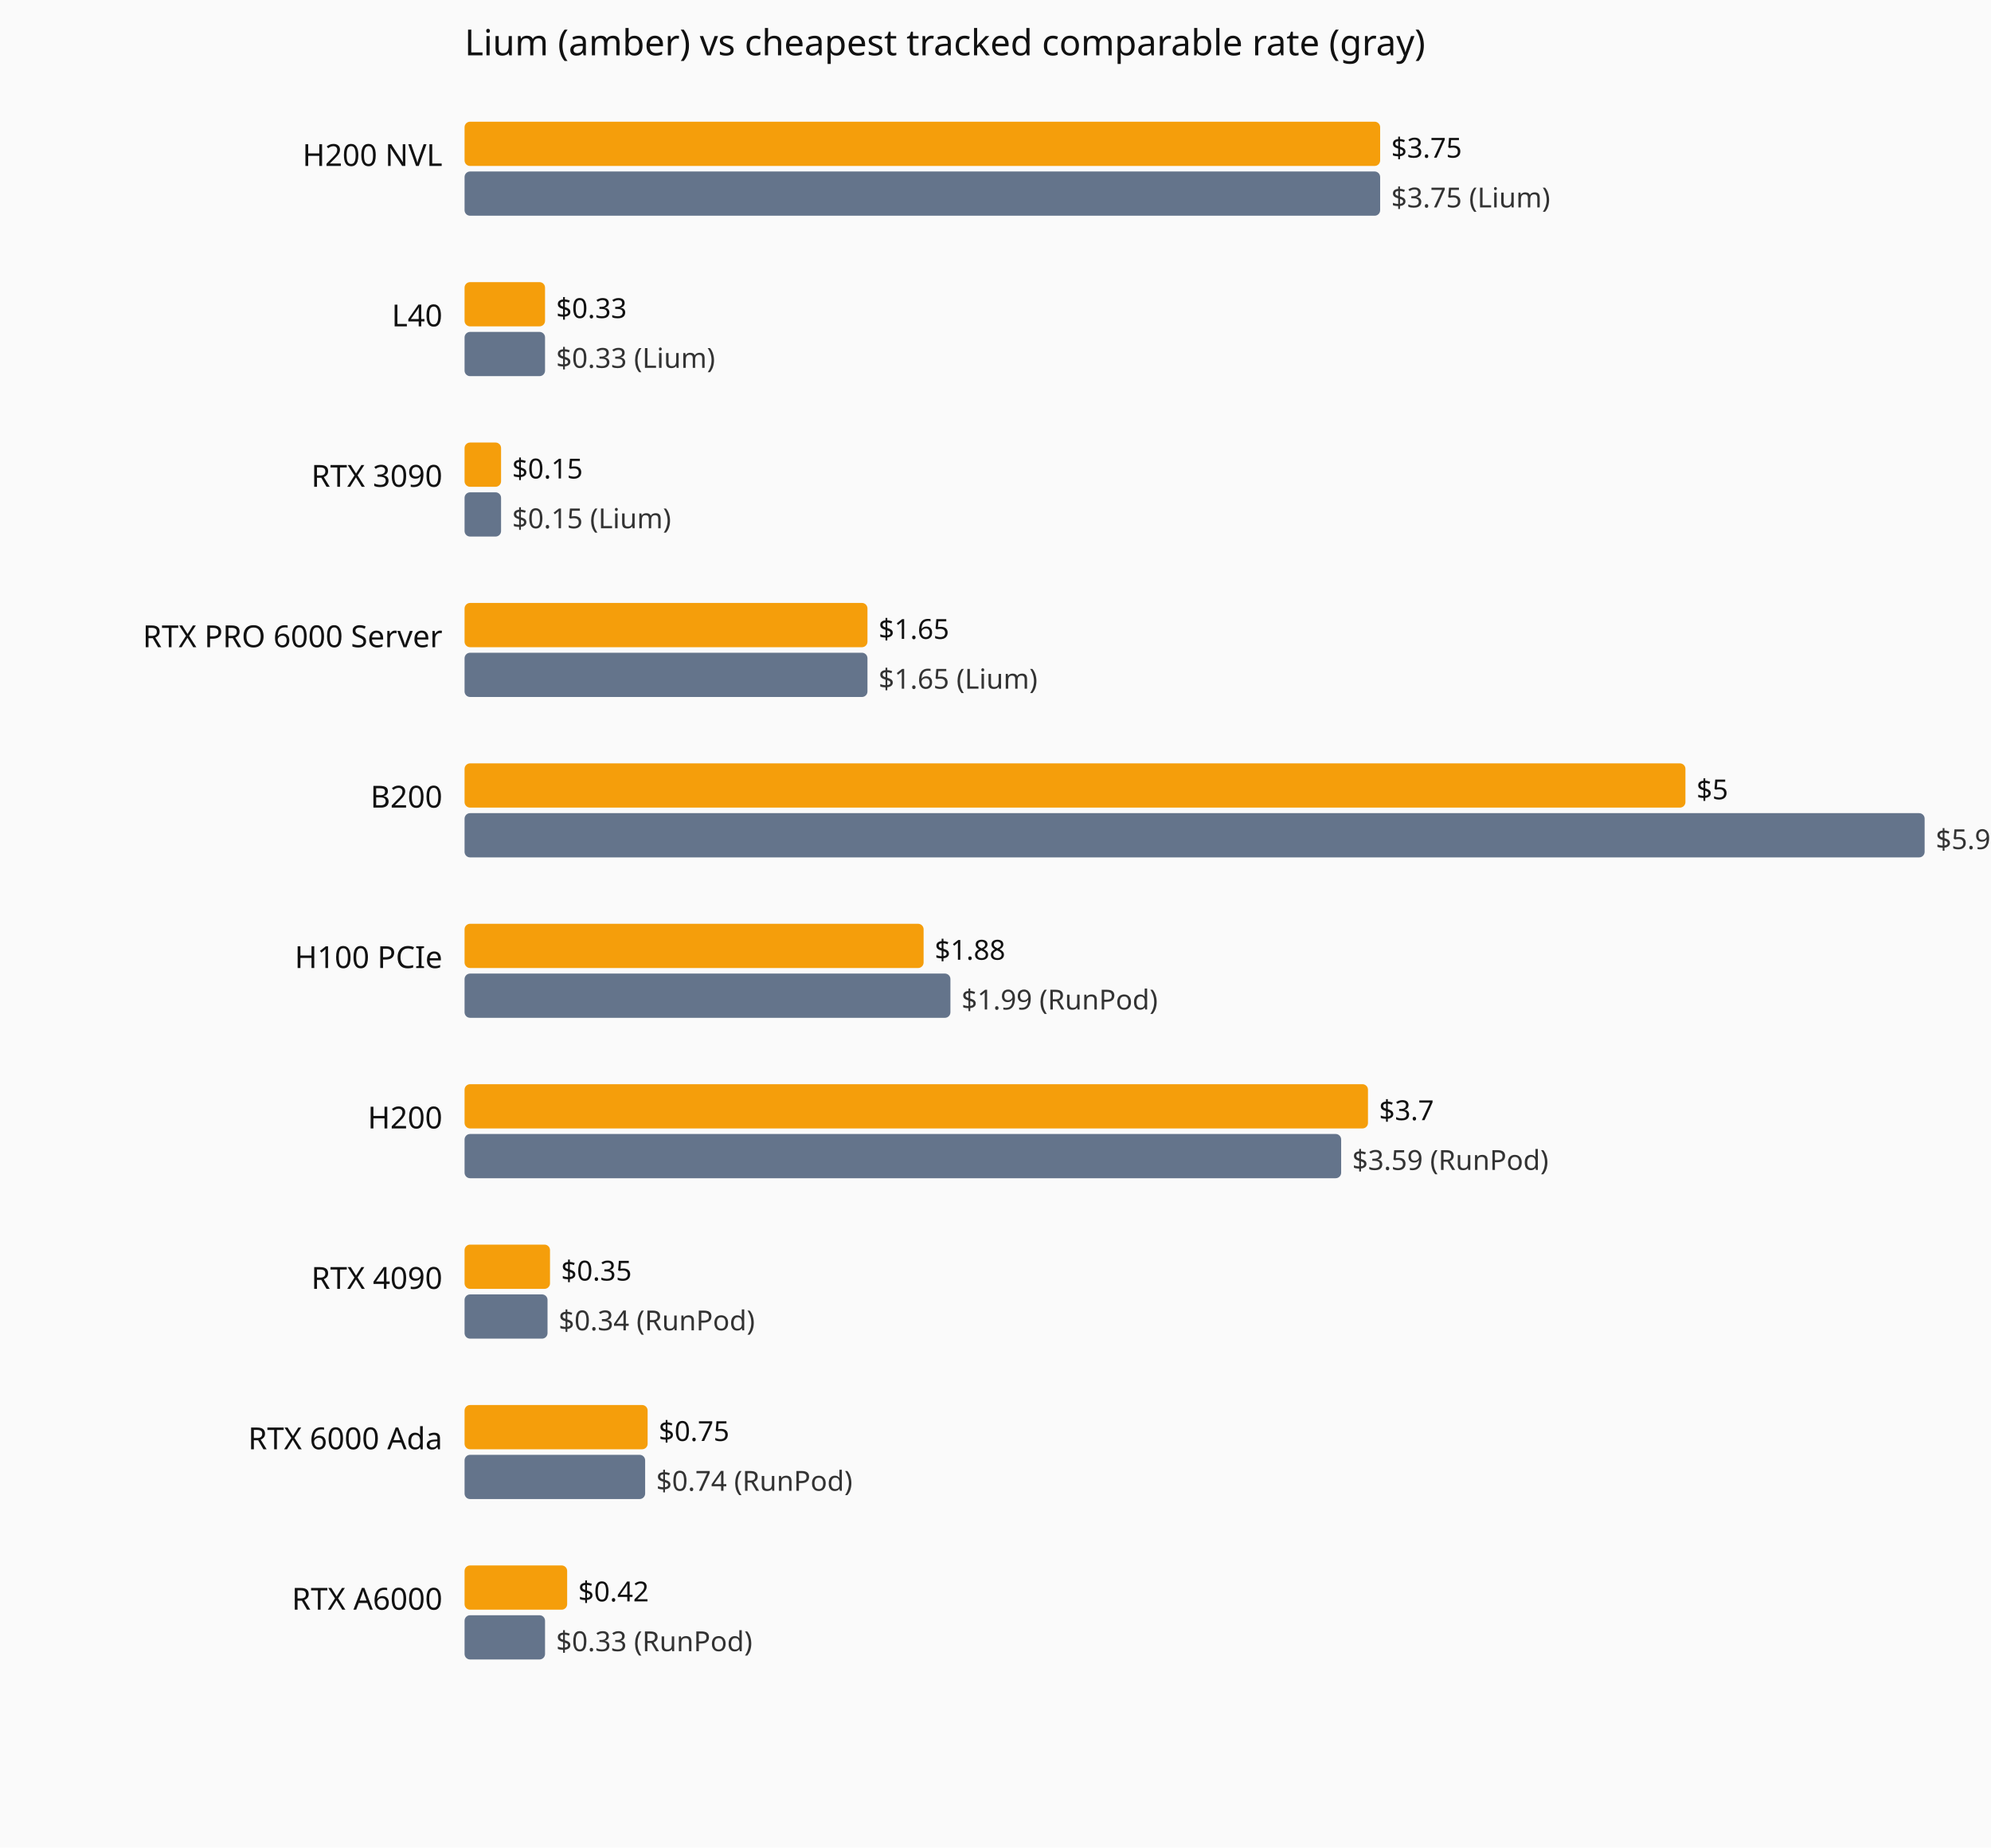
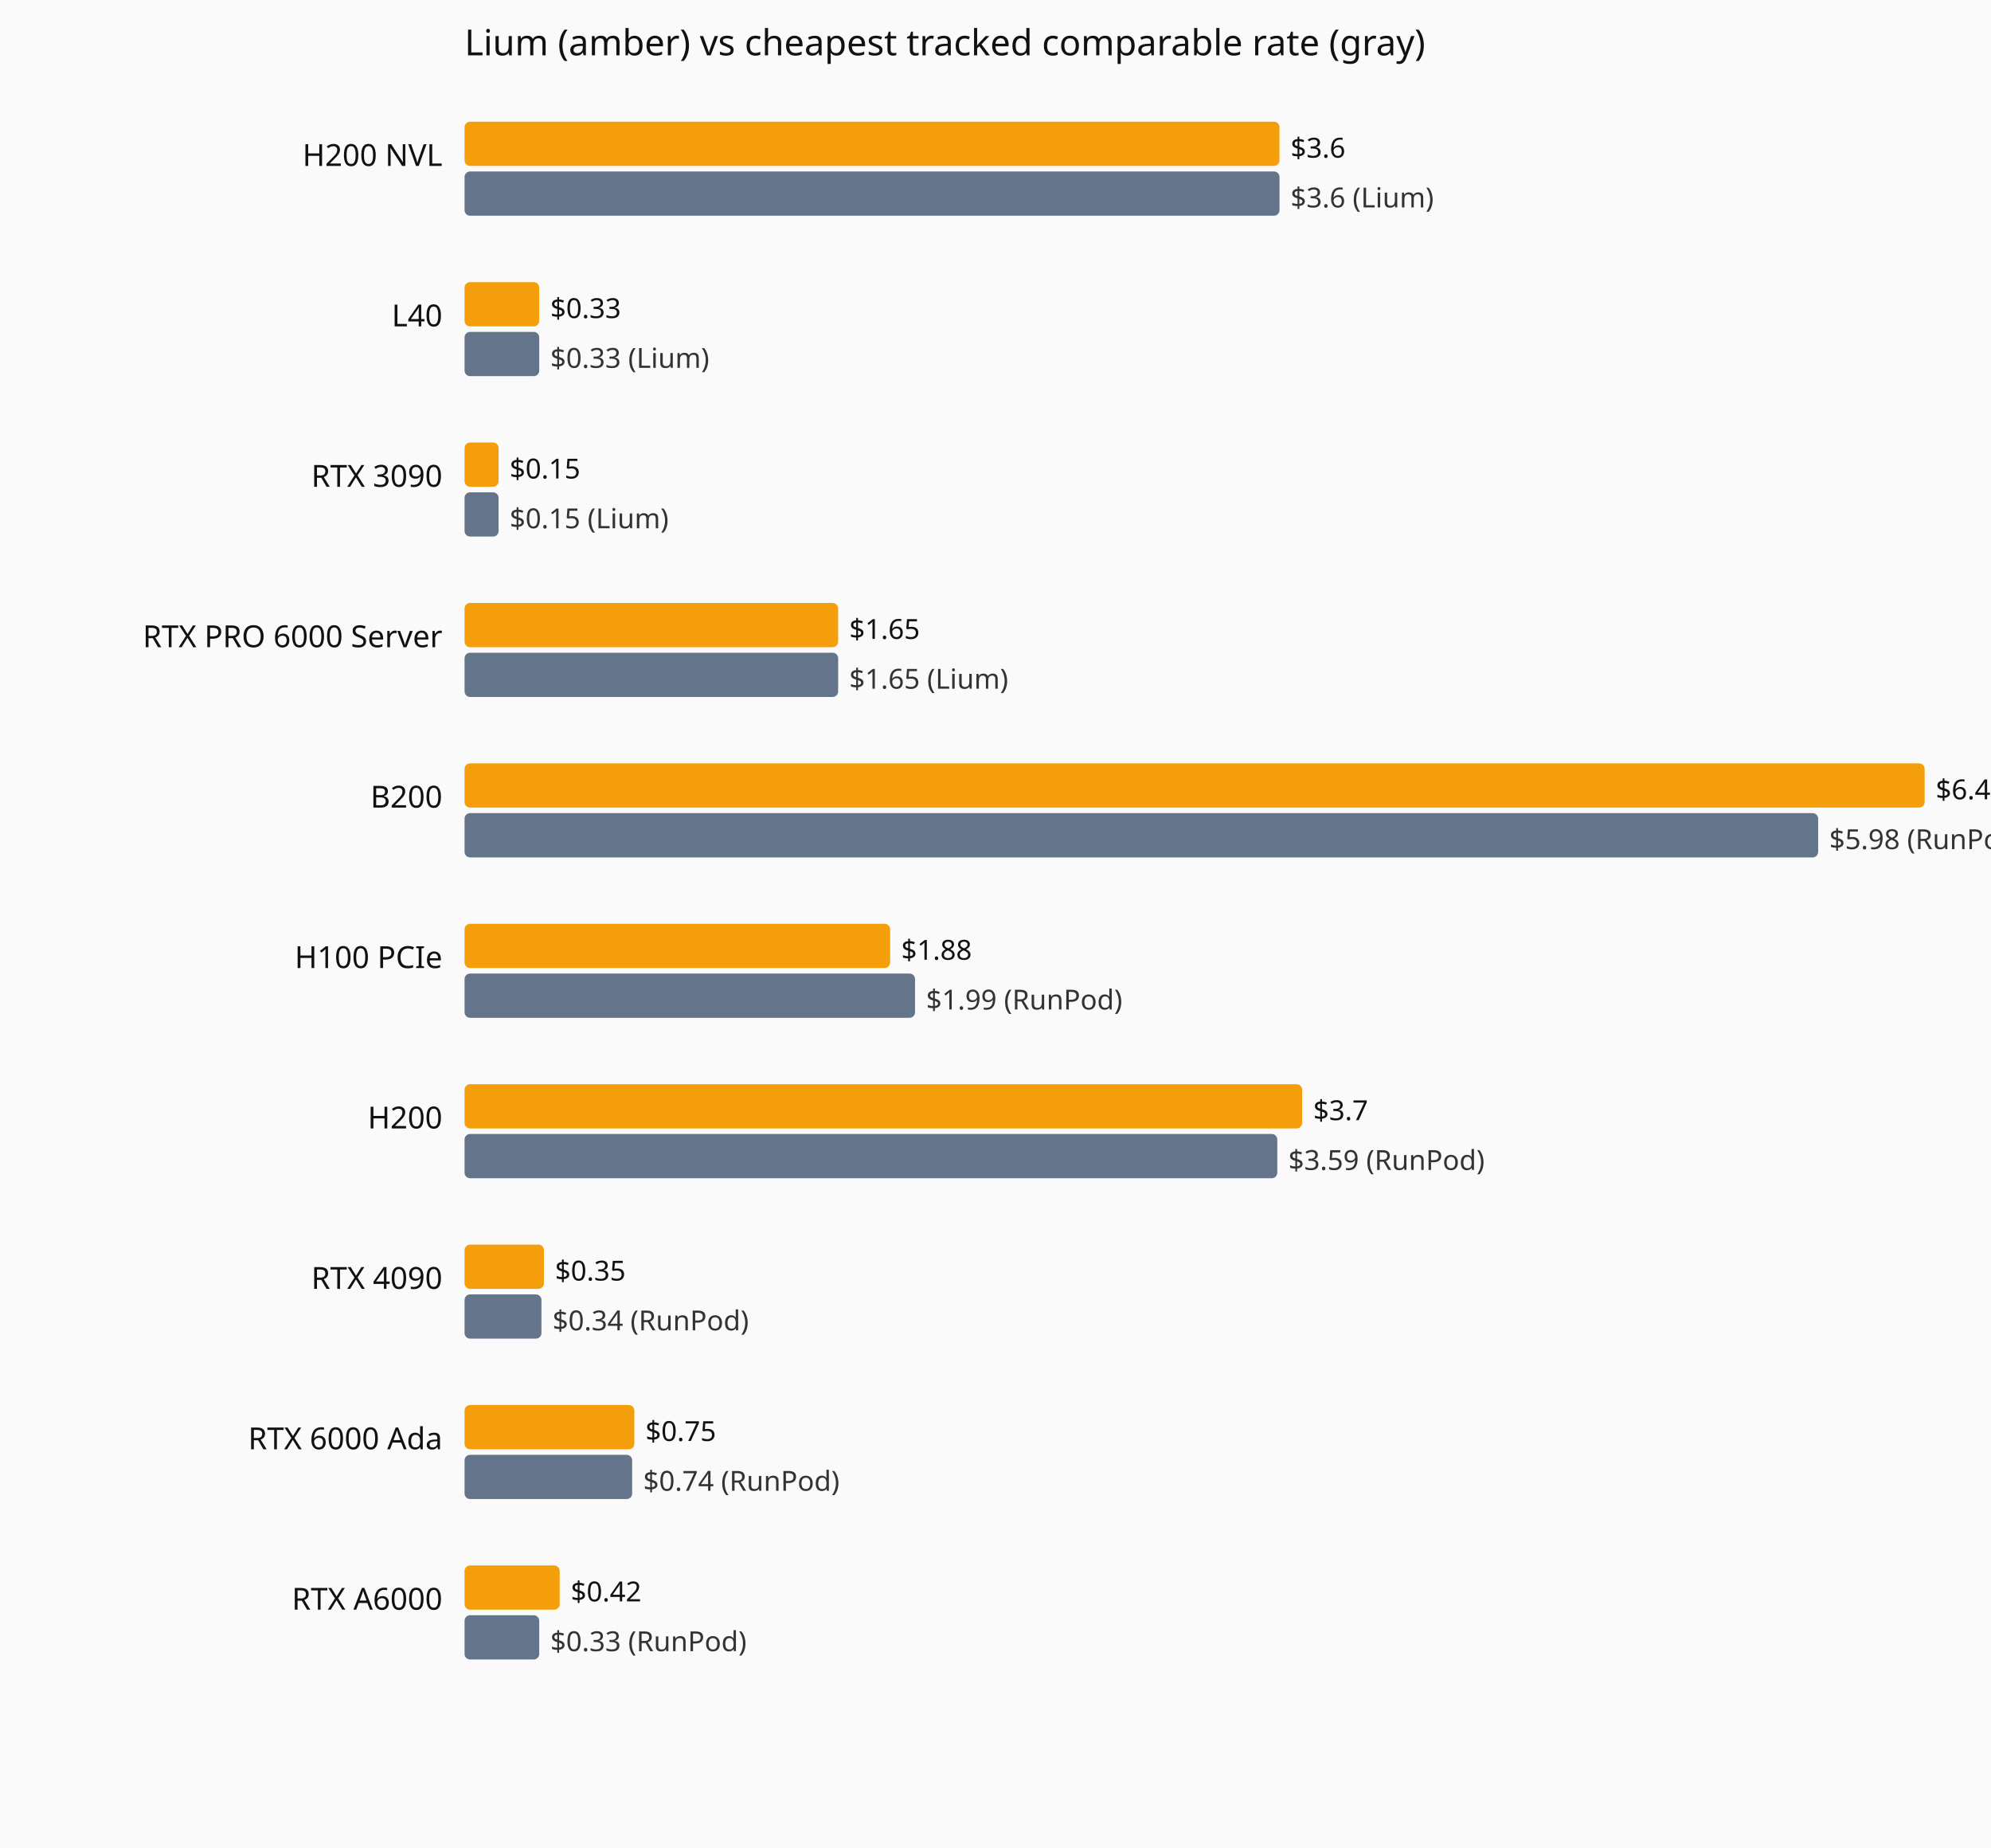
<svg xmlns="http://www.w3.org/2000/svg" viewBox="0 0 720 668" role="img" aria-label="Current hourly rate versus the cheapest tracked vendor, by GPU model.">
  <rect width="720" height="668" fill="#fafafa" />
  <text x="168" y="20" font-family="system-ui,sans-serif" font-size="13" fill="#111">Lium (amber) vs cheapest tracked comparable rate (gray)</text>
  <text x="160" y="60" text-anchor="end" font-family="system-ui,sans-serif" font-size="11" fill="#111">H200 NVL</text>
-   <rect x="168" y="44" width="331.1" height="16" fill="#f59e0b" rx="2" />
-   <text x="503.1" y="57" font-family="system-ui,sans-serif" font-size="10" fill="#111">$3.75</text>
-   <rect x="168" y="62" width="331.1" height="16" fill="#64748b" rx="2" />
-   <text x="503.1" y="75" font-family="system-ui,sans-serif" font-size="10" fill="#333">$3.75 (Lium)</text>
+   <rect x="168" y="44" width="294.7" height="16" fill="#f59e0b" rx="2" />
+   <text x="466.7" y="57" font-family="system-ui,sans-serif" font-size="10" fill="#111">$3.6</text>
+   <rect x="168" y="62" width="294.7" height="16" fill="#64748b" rx="2" />
+   <text x="466.7" y="75" font-family="system-ui,sans-serif" font-size="10" fill="#333">$3.6 (Lium)</text>
  <text x="160" y="118" text-anchor="end" font-family="system-ui,sans-serif" font-size="11" fill="#111">L40</text>
-   <rect x="168" y="102" width="29.1" height="16" fill="#f59e0b" rx="2" />
-   <text x="201.1" y="115" font-family="system-ui,sans-serif" font-size="10" fill="#111">$0.33</text>
-   <rect x="168" y="120" width="29.1" height="16" fill="#64748b" rx="2" />
-   <text x="201.1" y="133" font-family="system-ui,sans-serif" font-size="10" fill="#333">$0.33 (Lium)</text>
+   <rect x="168" y="102" width="27.0" height="16" fill="#f59e0b" rx="2" />
+   <text x="199.0" y="115" font-family="system-ui,sans-serif" font-size="10" fill="#111">$0.33</text>
+   <rect x="168" y="120" width="27.0" height="16" fill="#64748b" rx="2" />
+   <text x="199.0" y="133" font-family="system-ui,sans-serif" font-size="10" fill="#333">$0.33 (Lium)</text>
  <text x="160" y="176" text-anchor="end" font-family="system-ui,sans-serif" font-size="11" fill="#111">RTX 3090</text>
-   <rect x="168" y="160" width="13.2" height="16" fill="#f59e0b" rx="2" />
-   <text x="185.2" y="173" font-family="system-ui,sans-serif" font-size="10" fill="#111">$0.15</text>
-   <rect x="168" y="178" width="13.2" height="16" fill="#64748b" rx="2" />
-   <text x="185.2" y="191" font-family="system-ui,sans-serif" font-size="10" fill="#333">$0.15 (Lium)</text>
+   <rect x="168" y="160" width="12.3" height="16" fill="#f59e0b" rx="2" />
+   <text x="184.3" y="173" font-family="system-ui,sans-serif" font-size="10" fill="#111">$0.15</text>
+   <rect x="168" y="178" width="12.3" height="16" fill="#64748b" rx="2" />
+   <text x="184.3" y="191" font-family="system-ui,sans-serif" font-size="10" fill="#333">$0.15 (Lium)</text>
  <text x="160" y="234" text-anchor="end" font-family="system-ui,sans-serif" font-size="11" fill="#111">RTX PRO 6000 Server</text>
-   <rect x="168" y="218" width="145.7" height="16" fill="#f59e0b" rx="2" />
-   <text x="317.7" y="231" font-family="system-ui,sans-serif" font-size="10" fill="#111">$1.65</text>
-   <rect x="168" y="236" width="145.7" height="16" fill="#64748b" rx="2" />
-   <text x="317.7" y="249" font-family="system-ui,sans-serif" font-size="10" fill="#333">$1.65 (Lium)</text>
+   <rect x="168" y="218" width="135.1" height="16" fill="#f59e0b" rx="2" />
+   <text x="307.1" y="231" font-family="system-ui,sans-serif" font-size="10" fill="#111">$1.65</text>
+   <rect x="168" y="236" width="135.1" height="16" fill="#64748b" rx="2" />
+   <text x="307.1" y="249" font-family="system-ui,sans-serif" font-size="10" fill="#333">$1.65 (Lium)</text>
  <text x="160" y="292" text-anchor="end" font-family="system-ui,sans-serif" font-size="11" fill="#111">B200</text>
-   <rect x="168" y="276" width="441.5" height="16" fill="#f59e0b" rx="2" />
-   <text x="613.5" y="289" font-family="system-ui,sans-serif" font-size="10" fill="#111">$5</text>
-   <rect x="168" y="294" width="528.0" height="16" fill="#64748b" rx="2" />
-   <text x="700.0" y="307" font-family="system-ui,sans-serif" font-size="10" fill="#333">$5.98 (RunPod)</text>
+   <rect x="168" y="276" width="528.0" height="16" fill="#f59e0b" rx="2" />
+   <text x="700.0" y="289" font-family="system-ui,sans-serif" font-size="10" fill="#111">$6.45</text>
+   <rect x="168" y="294" width="489.5" height="16" fill="#64748b" rx="2" />
+   <text x="661.5" y="307" font-family="system-ui,sans-serif" font-size="10" fill="#333">$5.98 (RunPod)</text>
  <text x="160" y="350" text-anchor="end" font-family="system-ui,sans-serif" font-size="11" fill="#111">H100 PCIe</text>
-   <rect x="168" y="334" width="166.0" height="16" fill="#f59e0b" rx="2" />
-   <text x="338.0" y="347" font-family="system-ui,sans-serif" font-size="10" fill="#111">$1.88</text>
-   <rect x="168" y="352" width="175.7" height="16" fill="#64748b" rx="2" />
-   <text x="347.7" y="365" font-family="system-ui,sans-serif" font-size="10" fill="#333">$1.99 (RunPod)</text>
+   <rect x="168" y="334" width="153.9" height="16" fill="#f59e0b" rx="2" />
+   <text x="325.9" y="347" font-family="system-ui,sans-serif" font-size="10" fill="#111">$1.88</text>
+   <rect x="168" y="352" width="162.9" height="16" fill="#64748b" rx="2" />
+   <text x="334.9" y="365" font-family="system-ui,sans-serif" font-size="10" fill="#333">$1.99 (RunPod)</text>
  <text x="160" y="408" text-anchor="end" font-family="system-ui,sans-serif" font-size="11" fill="#111">H200</text>
-   <rect x="168" y="392" width="326.7" height="16" fill="#f59e0b" rx="2" />
-   <text x="498.7" y="405" font-family="system-ui,sans-serif" font-size="10" fill="#111">$3.7</text>
-   <rect x="168" y="410" width="317.0" height="16" fill="#64748b" rx="2" />
-   <text x="489.0" y="423" font-family="system-ui,sans-serif" font-size="10" fill="#333">$3.59 (RunPod)</text>
+   <rect x="168" y="392" width="302.9" height="16" fill="#f59e0b" rx="2" />
+   <text x="474.9" y="405" font-family="system-ui,sans-serif" font-size="10" fill="#111">$3.7</text>
+   <rect x="168" y="410" width="293.9" height="16" fill="#64748b" rx="2" />
+   <text x="465.9" y="423" font-family="system-ui,sans-serif" font-size="10" fill="#333">$3.59 (RunPod)</text>
  <text x="160" y="466" text-anchor="end" font-family="system-ui,sans-serif" font-size="11" fill="#111">RTX 4090</text>
-   <rect x="168" y="450" width="30.9" height="16" fill="#f59e0b" rx="2" />
-   <text x="202.9" y="463" font-family="system-ui,sans-serif" font-size="10" fill="#111">$0.35</text>
-   <rect x="168" y="468" width="30.0" height="16" fill="#64748b" rx="2" />
-   <text x="202.0" y="481" font-family="system-ui,sans-serif" font-size="10" fill="#333">$0.34 (RunPod)</text>
+   <rect x="168" y="450" width="28.7" height="16" fill="#f59e0b" rx="2" />
+   <text x="200.7" y="463" font-family="system-ui,sans-serif" font-size="10" fill="#111">$0.35</text>
+   <rect x="168" y="468" width="27.8" height="16" fill="#64748b" rx="2" />
+   <text x="199.8" y="481" font-family="system-ui,sans-serif" font-size="10" fill="#333">$0.34 (RunPod)</text>
  <text x="160" y="524" text-anchor="end" font-family="system-ui,sans-serif" font-size="11" fill="#111">RTX 6000 Ada</text>
-   <rect x="168" y="508" width="66.2" height="16" fill="#f59e0b" rx="2" />
-   <text x="238.2" y="521" font-family="system-ui,sans-serif" font-size="10" fill="#111">$0.75</text>
-   <rect x="168" y="526" width="65.3" height="16" fill="#64748b" rx="2" />
-   <text x="237.3" y="539" font-family="system-ui,sans-serif" font-size="10" fill="#333">$0.74 (RunPod)</text>
+   <rect x="168" y="508" width="61.4" height="16" fill="#f59e0b" rx="2" />
+   <text x="233.4" y="521" font-family="system-ui,sans-serif" font-size="10" fill="#111">$0.75</text>
+   <rect x="168" y="526" width="60.6" height="16" fill="#64748b" rx="2" />
+   <text x="232.6" y="539" font-family="system-ui,sans-serif" font-size="10" fill="#333">$0.74 (RunPod)</text>
  <text x="160" y="582" text-anchor="end" font-family="system-ui,sans-serif" font-size="11" fill="#111">RTX A6000</text>
-   <rect x="168" y="566" width="37.1" height="16" fill="#f59e0b" rx="2" />
-   <text x="209.1" y="579" font-family="system-ui,sans-serif" font-size="10" fill="#111">$0.42</text>
-   <rect x="168" y="584" width="29.1" height="16" fill="#64748b" rx="2" />
-   <text x="201.1" y="597" font-family="system-ui,sans-serif" font-size="10" fill="#333">$0.33 (RunPod)</text>
+   <rect x="168" y="566" width="34.4" height="16" fill="#f59e0b" rx="2" />
+   <text x="206.4" y="579" font-family="system-ui,sans-serif" font-size="10" fill="#111">$0.42</text>
+   <rect x="168" y="584" width="27.0" height="16" fill="#64748b" rx="2" />
+   <text x="199.0" y="597" font-family="system-ui,sans-serif" font-size="10" fill="#333">$0.33 (RunPod)</text>
</svg>
